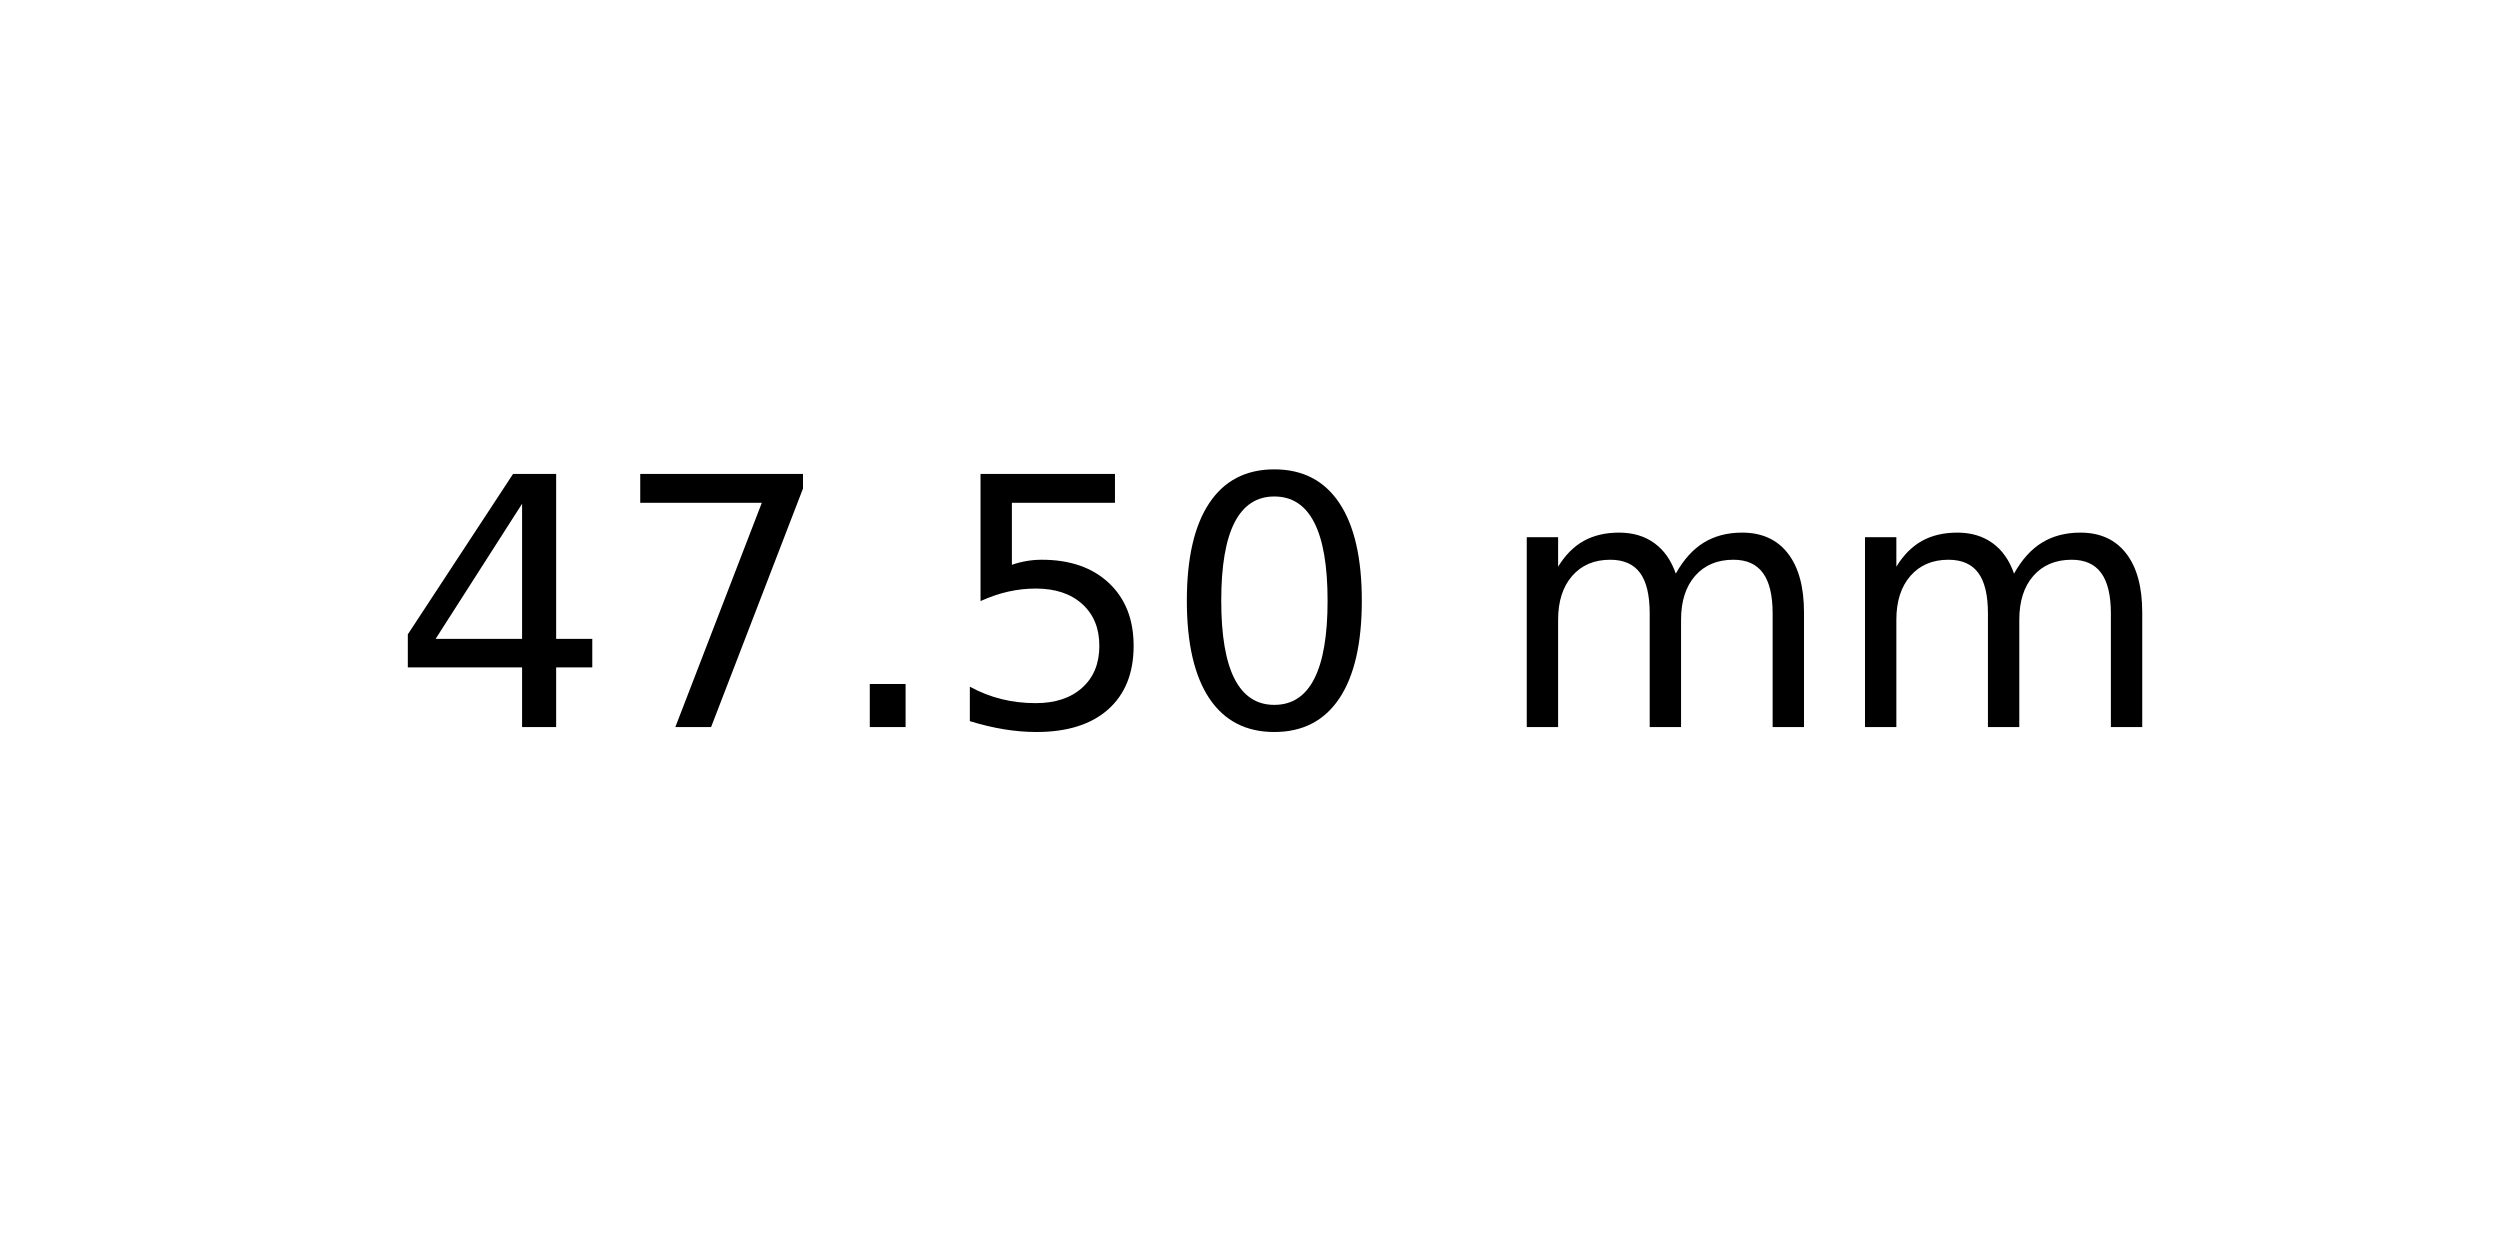
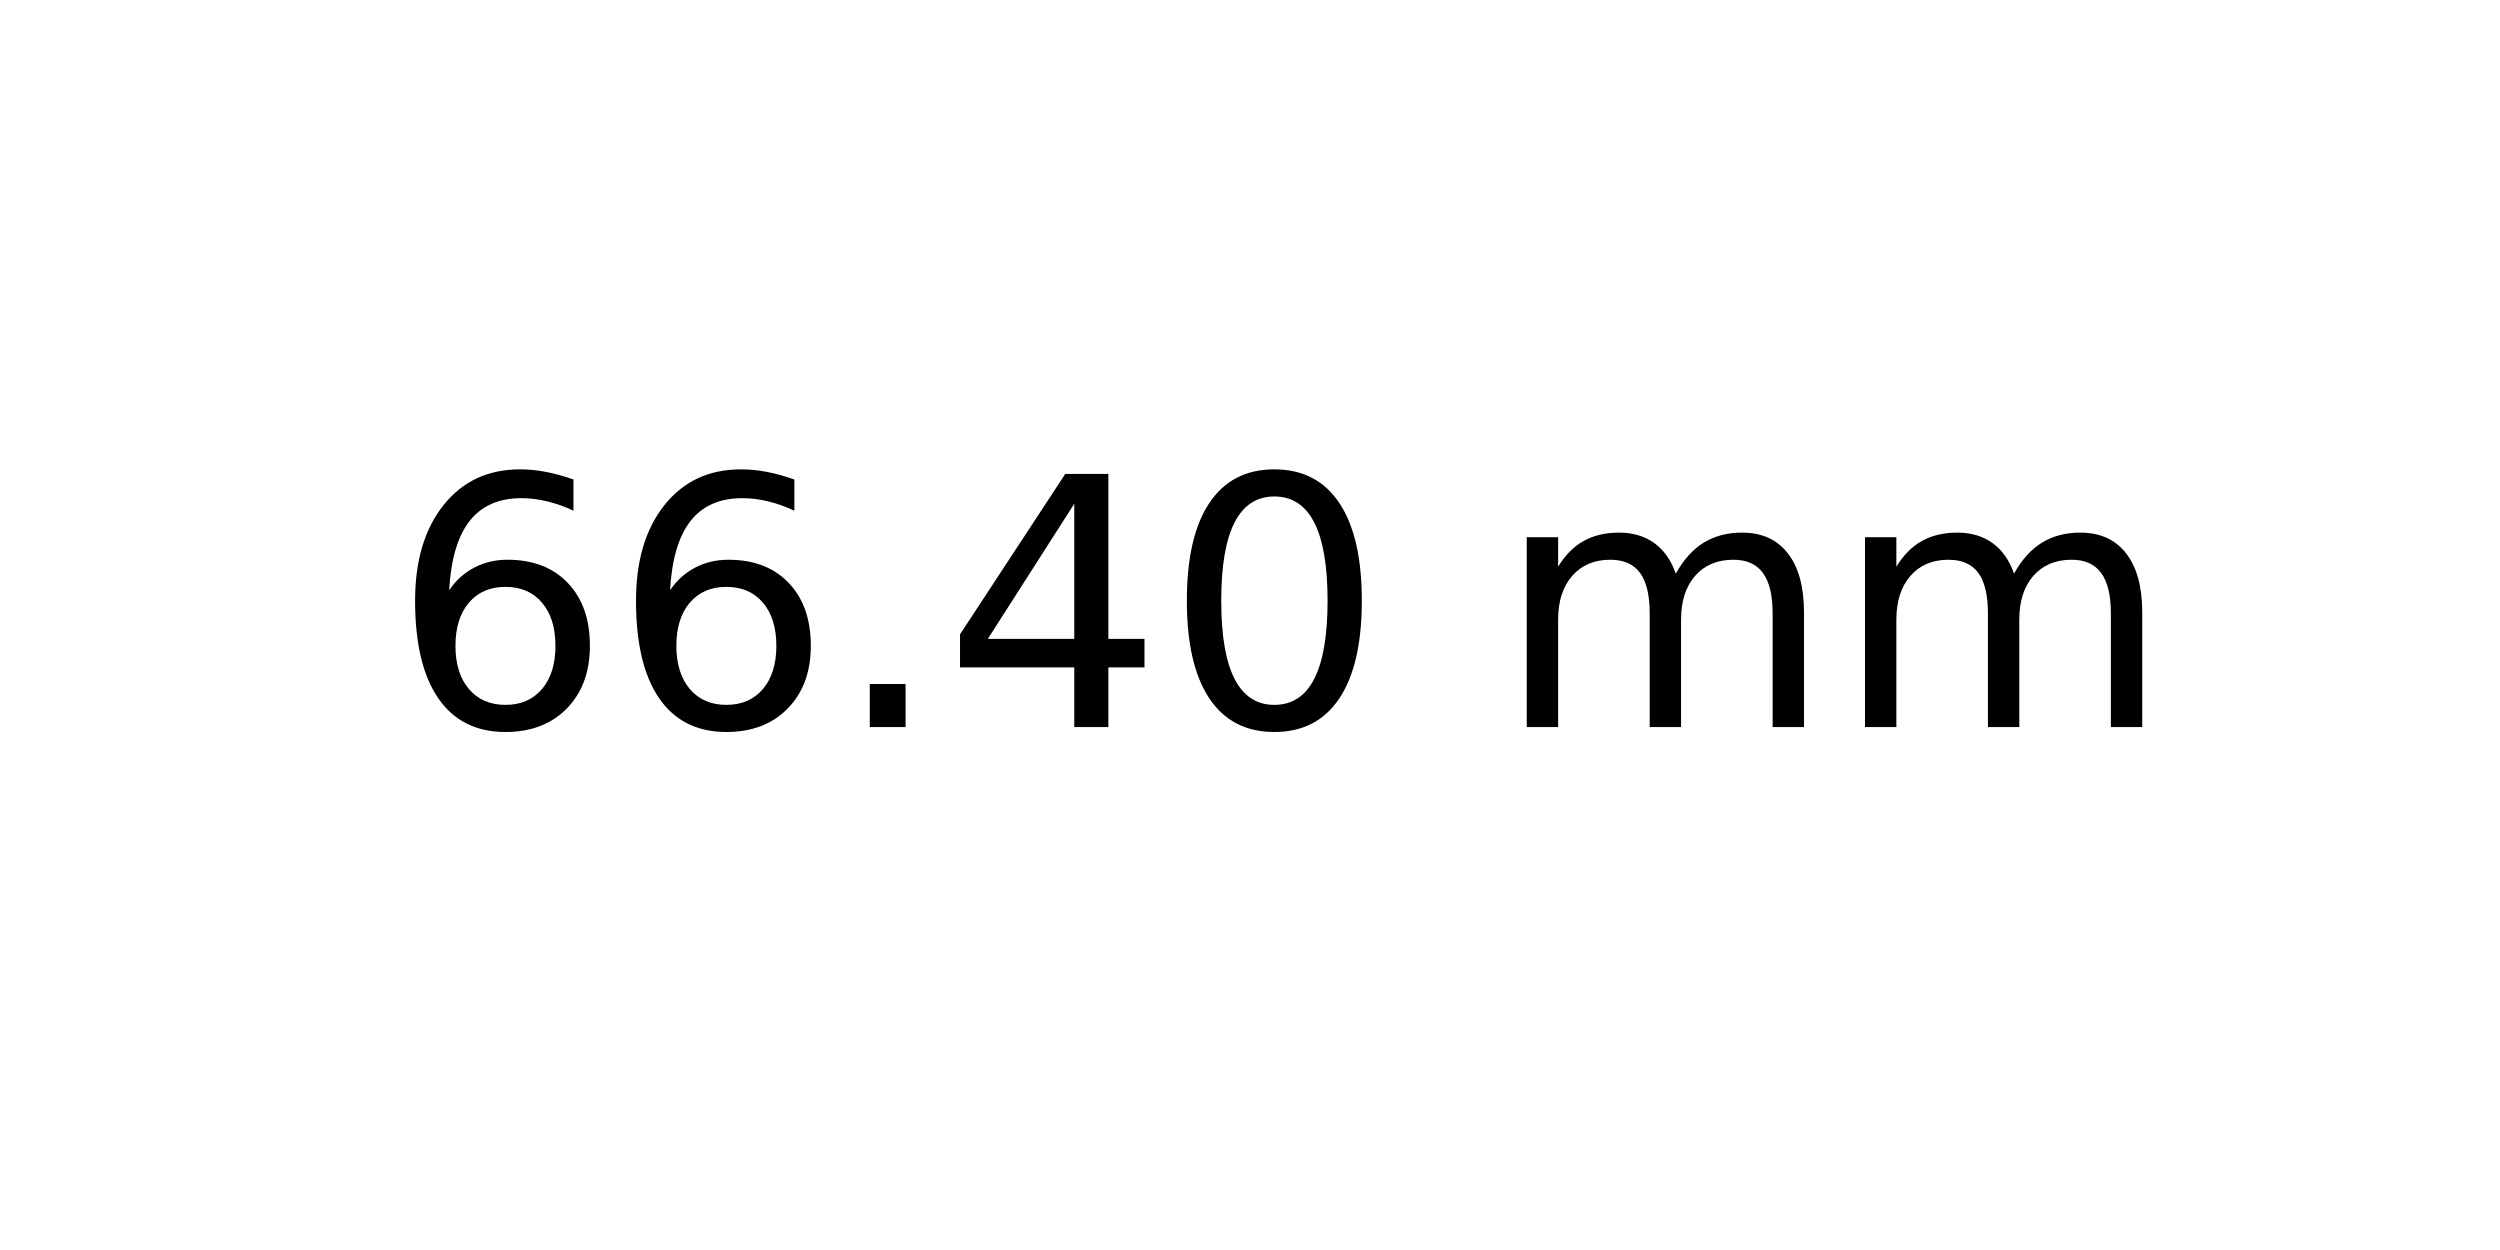
<svg xmlns="http://www.w3.org/2000/svg" xmlns:xlink="http://www.w3.org/1999/xlink" width="72pt" height="36pt" viewBox="0 0 72 36" version="1.1">
  <defs>
    <style type="text/css">*{stroke-linejoin: round; stroke-linecap: butt}</style>
  </defs>
  <g id="figure_1">
    <g id="axes_1">
      <g id="text_1">
        <g transform="translate(11.25625 20.93937) scale(0.1 -0.1)">
          <defs>
+             <path id="DejaVuSans-36" d="M 2113 2584  Q 1688 2584 1439 2293  Q 1191 2003 1191 1497  Q 1191 994 1439 701  Q 1688 409 2113 409  Q 2538 409 2786 701  Q 3034 994 3034 1497  Q 3034 2003 2786 2293  Q 2538 2584 2113 2584  z M 3366 4563  L 3366 3988  Q 3128 4100 2886 4159  Q 2644 4219 2406 4219  Q 1781 4219 1451 3797  Q 1122 3375 1075 2522  Q 1259 2794 1537 2939  Q 1816 3084 2150 3084  Q 2853 3084 3261 2657  Q 3669 2231 3669 1497  Q 3669 778 3244 343  Q 2819 -91 2113 -91  Q 1303 -91 875 529  Q 447 1150 447 2328  Q 447 3434 972 4092  Q 1497 4750 2381 4750  Q 2619 4750 2861 4703  Q 3103 4656 3366 4563  z " transform="scale(0.015625)" />
+             <path id="DejaVuSans-2e" d="M 684 794  L 1344 794  L 1344 0  L 684 0  L 684 794  z " transform="scale(0.015625)" />
            <path id="DejaVuSans-34" d="M 2419 4116  L 825 1625  L 2419 1625  L 2419 4116  z M 2253 4666  L 3047 4666  L 3047 1625  L 3713 1625  L 3713 1100  L 3047 1100  L 3047 0  L 2419 0  L 2419 1100  L 313 1100  L 313 1709  L 2253 4666  z " transform="scale(0.015625)" />
-             <path id="DejaVuSans-37" d="M 525 4666  L 3525 4666  L 3525 4397  L 1831 0  L 1172 0  L 2766 4134  L 525 4134  L 525 4666  z " transform="scale(0.015625)" />
-             <path id="DejaVuSans-2e" d="M 684 794  L 1344 794  L 1344 0  L 684 0  L 684 794  z " transform="scale(0.015625)" />
-             <path id="DejaVuSans-35" d="M 691 4666  L 3169 4666  L 3169 4134  L 1269 4134  L 1269 2991  Q 1406 3038 1543 3061  Q 1681 3084 1819 3084  Q 2600 3084 3056 2656  Q 3513 2228 3513 1497  Q 3513 744 3044 326  Q 2575 -91 1722 -91  Q 1428 -91 1123 -41  Q 819 9 494 109  L 494 744  Q 775 591 1075 516  Q 1375 441 1709 441  Q 2250 441 2565 725  Q 2881 1009 2881 1497  Q 2881 1984 2565 2268  Q 2250 2553 1709 2553  Q 1456 2553 1204 2497  Q 953 2441 691 2322  L 691 4666  z " transform="scale(0.015625)" />
            <path id="DejaVuSans-30" d="M 2034 4250  Q 1547 4250 1301 3770  Q 1056 3291 1056 2328  Q 1056 1369 1301 889  Q 1547 409 2034 409  Q 2525 409 2770 889  Q 3016 1369 3016 2328  Q 3016 3291 2770 3770  Q 2525 4250 2034 4250  z M 2034 4750  Q 2819 4750 3233 4129  Q 3647 3509 3647 2328  Q 3647 1150 3233 529  Q 2819 -91 2034 -91  Q 1250 -91 836 529  Q 422 1150 422 2328  Q 422 3509 836 4129  Q 1250 4750 2034 4750  z " transform="scale(0.015625)" />
            <path id="DejaVuSans-20" transform="scale(0.015625)" />
            <path id="DejaVuSans-6d" d="M 3328 2828  Q 3544 3216 3844 3400  Q 4144 3584 4550 3584  Q 5097 3584 5394 3201  Q 5691 2819 5691 2113  L 5691 0  L 5113 0  L 5113 2094  Q 5113 2597 4934 2840  Q 4756 3084 4391 3084  Q 3944 3084 3684 2787  Q 3425 2491 3425 1978  L 3425 0  L 2847 0  L 2847 2094  Q 2847 2600 2669 2842  Q 2491 3084 2119 3084  Q 1678 3084 1418 2786  Q 1159 2488 1159 1978  L 1159 0  L 581 0  L 581 3500  L 1159 3500  L 1159 2956  Q 1356 3278 1631 3431  Q 1906 3584 2284 3584  Q 2666 3584 2933 3390  Q 3200 3197 3328 2828  z " transform="scale(0.015625)" />
          </defs>
-           <use xlink:href="#DejaVuSans-34" />
-           <use xlink:href="#DejaVuSans-37" x="63.623" />
+           <use xlink:href="#DejaVuSans-36" />
+           <use xlink:href="#DejaVuSans-36" x="63.623" />
          <use xlink:href="#DejaVuSans-2e" x="127.246" />
-           <use xlink:href="#DejaVuSans-35" x="159.033" />
+           <use xlink:href="#DejaVuSans-34" x="159.033" />
          <use xlink:href="#DejaVuSans-30" x="222.656" />
          <use xlink:href="#DejaVuSans-20" x="286.279" />
          <use xlink:href="#DejaVuSans-6d" x="318.066" />
          <use xlink:href="#DejaVuSans-6d" x="415.479" />
        </g>
      </g>
    </g>
  </g>
</svg>
